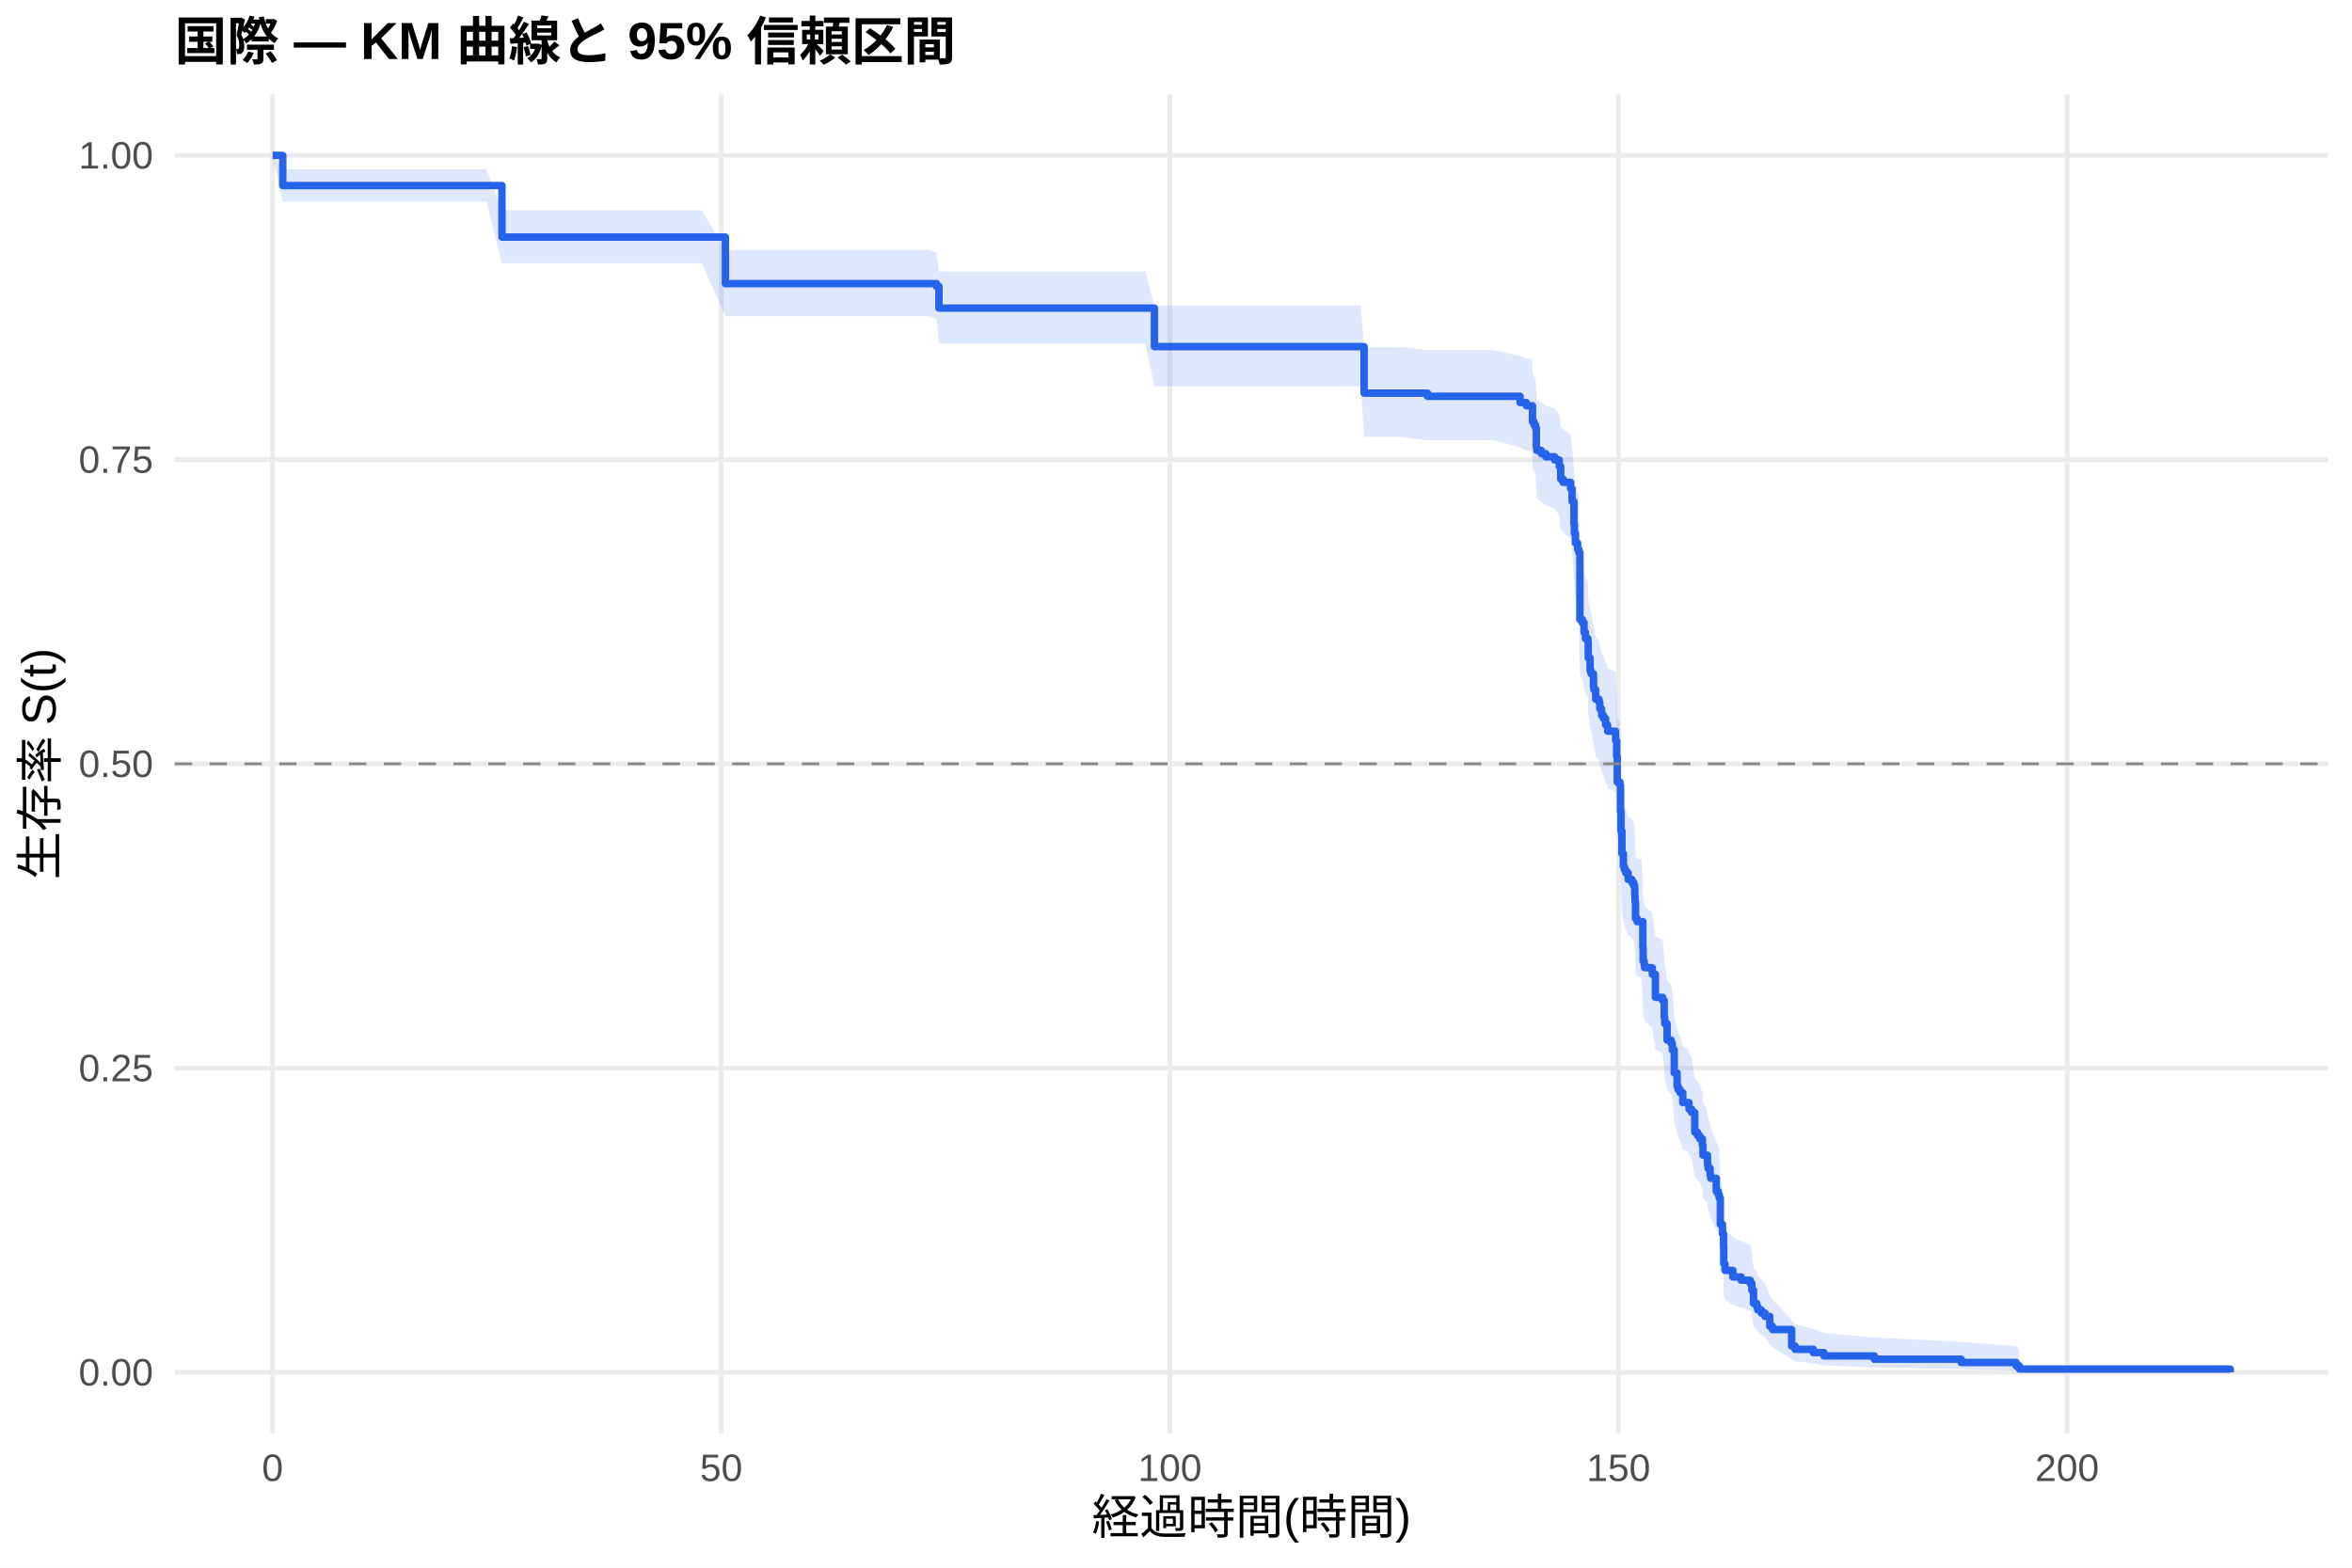
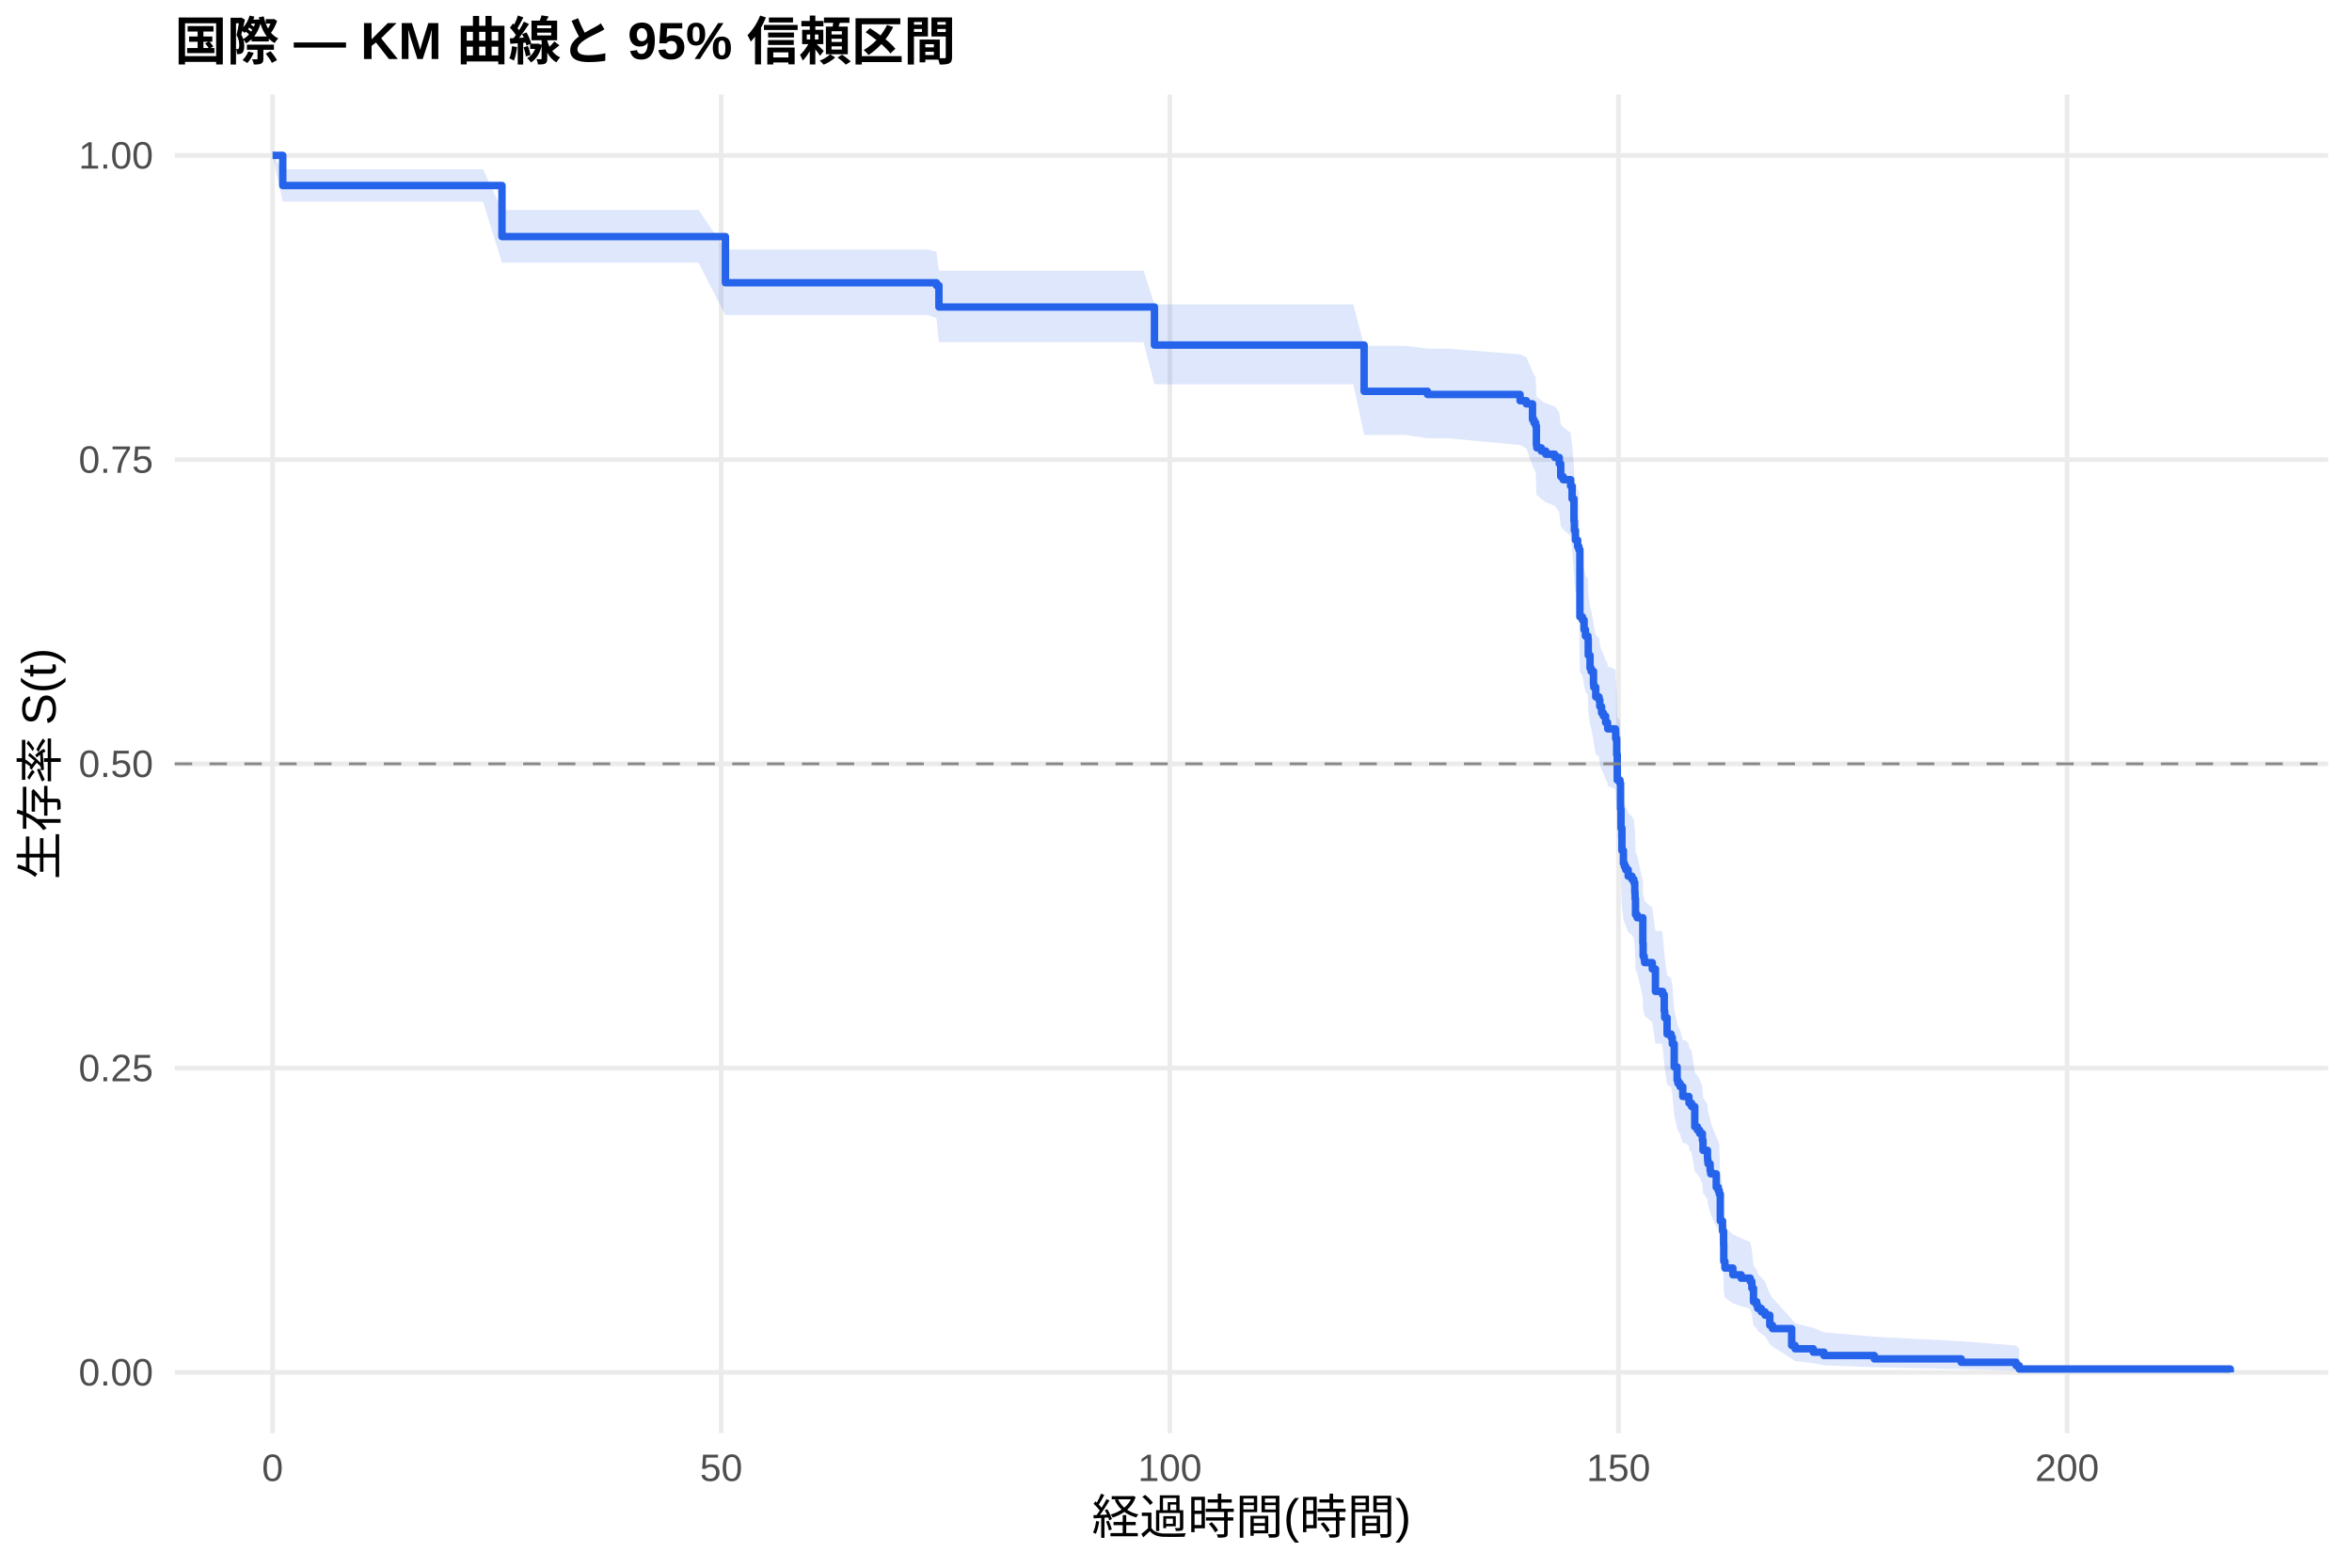
<svg xmlns="http://www.w3.org/2000/svg" width="540.00pt" height="360.00pt" viewBox="0 0 540.00 360.00">
  <g class="svglite">
    <defs>
      <style type="text/css">
    .svglite line, .svglite polyline, .svglite polygon, .svglite path, .svglite rect, .svglite circle {
      fill: none;
      stroke: #000000;
      stroke-linecap: round;
      stroke-linejoin: round;
      stroke-miterlimit: 10.00;
    }
    .svglite text {
      white-space: pre;
    }
    .svglite g.glyphgroup path {
      fill: inherit;
      stroke: none;
    }
  </style>
    </defs>
    <rect width="100%" height="100%" style="stroke: none; fill: #FFFFFF;" />
    <defs>
      <clipPath id="cpMC4wMHw1NDAuMDB8MC4wMHwzNjAuMDA=">
        <rect x="0.00" y="0.00" width="540.00" height="360.00" />
      </clipPath>
    </defs>
    <g clip-path="url(#cpMC4wMHw1NDAuMDB8MC4wMHwzNjAuMDA=)">
      <rect x="0" y="0.00" width="540.00" height="360.00" style="stroke-width: 1.07; stroke: none; fill: #FFFFFF;" />
    </g>
    <defs>
      <clipPath id="cpNDAuMTF8NTM0LjUyfDIxLjcxfDMyOS4xMg==">
        <rect x="40.11" y="21.71" width="494.41" height="307.41" />
      </clipPath>
    </defs>
    <g clip-path="url(#cpNDAuMTF8NTM0LjUyfDIxLjcxfDMyOS4xMg==)">
      <polyline points="40.11,315.14 534.52,315.14 " style="stroke-width: 1.07; stroke: #EBEBEB; stroke-linecap: butt;" />
      <polyline points="40.11,245.28 534.52,245.28 " style="stroke-width: 1.07; stroke: #EBEBEB; stroke-linecap: butt;" />
      <polyline points="40.11,175.41 534.52,175.41 " style="stroke-width: 1.07; stroke: #EBEBEB; stroke-linecap: butt;" />
      <polyline points="40.11,105.55 534.52,105.55 " style="stroke-width: 1.07; stroke: #EBEBEB; stroke-linecap: butt;" />
      <polyline points="40.11,35.68 534.52,35.68 " style="stroke-width: 1.07; stroke: #EBEBEB; stroke-linecap: butt;" />
      <polyline points="62.58,329.12 62.58,21.71 " style="stroke-width: 1.07; stroke: #EBEBEB; stroke-linecap: butt;" />
      <polyline points="165.58,329.12 165.58,21.71 " style="stroke-width: 1.07; stroke: #EBEBEB; stroke-linecap: butt;" />
      <polyline points="268.59,329.12 268.59,21.71 " style="stroke-width: 1.07; stroke: #EBEBEB; stroke-linecap: butt;" />
      <polyline points="371.59,329.12 371.59,21.71 " style="stroke-width: 1.07; stroke: #EBEBEB; stroke-linecap: butt;" />
      <polyline points="474.59,329.12 474.59,21.71 " style="stroke-width: 1.07; stroke: #EBEBEB; stroke-linecap: butt;" />
-       <polygon points="62.58,35.68 64.92,38.87 72.13,38.87 77.45,38.87 90.02,38.87 100.73,38.87 111.68,38.87 115.25,48.27 126.89,48.27 132.86,48.27 139.59,48.27 150.20,48.27 161.12,48.27 166.55,57.43 172.97,57.43 178.05,57.43 192.85,57.43 202.84,57.43 213.17,57.43 214.99,57.97 215.57,62.36 222.41,62.36 227.21,62.36 242.32,62.36 252.38,62.36 262.96,62.36 265.05,70.17 273.22,70.17 279.30,70.17 287.74,70.17 300.55,70.17 312.40,70.17 313.19,79.75 321.98,79.75 327.74,80.40 342.92,80.40 349.00,81.72 350.44,82.38 351.74,82.38 351.85,85.72 352.19,86.39 352.57,87.06 352.74,91.11 352.84,91.78 353.87,92.46 354.90,93.14 356.96,93.82 357.99,95.18 358.33,97.91 358.88,98.59 360.60,99.96 360.94,102.70 361.36,107.53 361.46,109.61 361.70,111.69 362.21,113.08 362.49,113.78 362.73,128.51 363.31,129.22 363.69,131.34 364.00,132.76 364.58,133.47 364.65,137.03 365.06,139.88 365.30,140.59 365.85,143.45 365.92,144.17 366.37,146.32 367.12,147.04 367.30,148.47 367.71,149.91 368.12,150.63 368.63,152.07 369.08,152.79 369.12,153.51 370.90,154.24 370.94,155.68 371.18,159.30 371.31,165.11 371.38,165.11 371.93,165.85 372.07,171.78 372.17,176.24 372.38,181.47 372.72,184.47 372.96,185.22 373.27,185.97 373.82,187.47 374.68,188.22 375.12,188.98 375.33,191.24 375.40,192.75 375.50,196.53 375.88,197.28 376.84,197.28 377.18,203.44 377.25,206.53 377.49,207.30 377.60,208.08 379.35,209.63 380.07,215.07 381.72,215.85 382.09,219.75 382.20,221.32 382.75,225.25 383.67,226.03 383.95,227.61 384.39,233.15 385.05,236.32 385.25,237.12 385.73,237.92 386.35,240.31 387.76,241.11 387.79,241.91 388.38,242.71 389.10,247.54 389.72,248.34 390.23,249.15 390.85,250.77 390.99,253.20 392.02,254.83 392.05,255.65 392.15,256.46 392.63,258.10 392.77,258.92 394.04,262.20 394.49,263.03 394.73,263.85 394.97,270.50 395.48,273.02 395.72,276.39 395.76,280.66 396.03,282.38 397.85,284.11 399.74,284.97 401.84,285.84 402.21,287.59 402.59,291.13 403.31,292.02 403.55,292.92 404.38,293.82 405.23,294.73 406.33,297.48 406.95,298.40 411.35,303.15 412.14,304.13 416.32,305.12 418.76,306.13 430.33,307.14 450.28,308.15 462.88,309.13 463.60,309.79 463.60,315.04 462.88,314.76 450.28,314.41 430.33,314.00 418.76,313.56 416.32,313.09 412.14,312.60 411.35,312.10 406.95,309.38 406.33,308.81 405.23,307.06 404.38,306.47 403.55,305.87 403.31,305.27 402.59,304.66 402.21,302.19 401.84,300.94 399.74,300.31 397.85,299.68 396.03,298.40 395.76,297.12 395.72,293.87 395.48,291.24 394.97,289.25 394.73,283.88 394.49,283.21 394.04,282.53 392.77,279.81 392.63,279.12 392.15,277.75 392.05,277.07 392.02,276.38 390.99,275.00 390.85,272.93 390.23,271.54 389.72,270.85 389.10,270.15 388.38,265.96 387.79,265.26 387.76,264.56 386.35,263.86 385.73,261.74 385.25,261.04 385.05,260.33 384.39,257.50 383.95,252.52 383.67,251.09 382.75,250.37 382.20,246.79 382.09,245.35 381.72,241.74 380.07,241.02 379.35,235.95 377.60,234.49 377.49,233.76 377.25,233.03 377.18,230.11 376.84,224.25 375.88,224.25 375.50,223.52 375.40,219.90 375.33,218.45 375.12,216.26 374.68,215.53 373.82,214.80 373.27,213.35 372.96,212.61 372.72,211.88 372.38,208.96 372.17,203.81 372.07,199.39 371.93,193.47 371.38,192.73 371.31,192.73 371.18,186.88 370.94,183.21 370.90,181.74 369.12,181.01 369.08,180.27 368.63,179.53 368.12,178.06 367.71,177.32 367.30,175.85 367.12,174.37 366.37,173.63 365.92,171.41 365.85,170.67 365.30,167.70 365.06,166.95 364.65,163.98 364.58,160.24 364.00,159.49 363.69,158.00 363.31,155.75 362.73,155.00 362.49,139.13 362.21,138.37 361.70,136.84 361.46,134.55 361.36,132.26 360.94,126.88 360.60,123.80 358.88,122.25 358.33,121.48 357.99,118.38 356.96,116.82 354.90,116.04 353.87,115.26 352.84,114.48 352.74,113.70 352.57,109.00 352.19,108.21 351.85,107.43 351.74,103.48 350.44,103.48 349.00,102.69 342.92,101.12 327.74,101.12 321.98,100.34 313.19,100.34 312.40,88.68 300.55,88.68 287.74,88.68 279.30,88.68 273.22,88.68 265.05,88.68 262.96,78.87 252.38,78.87 242.32,78.87 227.21,78.87 222.41,78.87 215.57,78.87 214.99,73.30 213.17,72.60 202.84,72.60 192.85,72.60 178.05,72.60 172.97,72.60 166.55,72.60 161.12,60.46 150.20,60.46 139.59,60.46 132.86,60.46 126.89,60.46 115.25,60.46 111.68,46.31 100.73,46.31 90.02,46.31 77.45,46.31 72.13,46.31 64.92,46.31 62.58,35.68 " style="stroke-width: 0.00; stroke: none; stroke-linecap: butt; fill: #2563EB; fill-opacity: 0.15;" />
-       <polyline points="62.58,35.68 64.92,38.87 72.13,38.87 77.45,38.87 90.02,38.87 100.73,38.87 111.68,38.87 115.25,48.27 126.89,48.27 132.86,48.27 139.59,48.27 150.20,48.27 161.12,48.27 166.55,57.43 172.97,57.43 178.05,57.43 192.85,57.43 202.84,57.43 213.17,57.43 214.99,57.97 215.57,62.36 222.41,62.36 227.21,62.36 242.32,62.36 252.38,62.36 262.96,62.36 265.05,70.17 273.22,70.17 279.30,70.17 287.74,70.17 300.55,70.17 312.40,70.17 313.19,79.75 321.98,79.75 327.74,80.40 342.92,80.40 349.00,81.72 350.44,82.38 351.74,82.38 351.85,85.72 352.19,86.39 352.57,87.06 352.74,91.11 352.84,91.78 353.87,92.46 354.90,93.14 356.96,93.82 357.99,95.18 358.33,97.91 358.88,98.59 360.60,99.96 360.94,102.70 361.36,107.53 361.46,109.61 361.70,111.69 362.21,113.08 362.49,113.78 362.73,128.51 363.31,129.22 363.69,131.34 364.00,132.76 364.58,133.47 364.65,137.03 365.06,139.88 365.30,140.59 365.85,143.45 365.92,144.17 366.37,146.32 367.12,147.04 367.30,148.47 367.71,149.91 368.12,150.63 368.63,152.07 369.08,152.79 369.12,153.51 370.90,154.24 370.94,155.68 371.18,159.30 371.31,165.11 371.38,165.11 371.93,165.85 372.07,171.78 372.17,176.24 372.38,181.47 372.72,184.47 372.96,185.22 373.27,185.97 373.82,187.47 374.68,188.22 375.12,188.98 375.33,191.24 375.40,192.75 375.50,196.53 375.88,197.28 376.84,197.28 377.18,203.44 377.25,206.53 377.49,207.30 377.60,208.08 379.35,209.63 380.07,215.07 381.72,215.85 382.09,219.75 382.20,221.32 382.75,225.25 383.67,226.03 383.95,227.61 384.39,233.15 385.05,236.32 385.25,237.12 385.73,237.92 386.35,240.31 387.76,241.11 387.79,241.91 388.38,242.71 389.10,247.54 389.72,248.34 390.23,249.15 390.85,250.77 390.99,253.20 392.02,254.83 392.05,255.65 392.15,256.46 392.63,258.10 392.77,258.92 394.04,262.20 394.49,263.03 394.73,263.85 394.97,270.50 395.48,273.02 395.72,276.39 395.76,280.66 396.03,282.38 397.85,284.11 399.74,284.97 401.84,285.84 402.21,287.59 402.59,291.13 403.31,292.02 403.55,292.92 404.38,293.82 405.23,294.73 406.33,297.48 406.95,298.40 411.35,303.15 412.14,304.13 416.32,305.12 418.76,306.13 430.33,307.14 450.28,308.15 462.88,309.13 463.60,309.79 " style="stroke-width: 1.07; stroke: none; stroke-linecap: butt;" />
-       <polyline points="463.60,315.04 462.88,314.76 450.28,314.41 430.33,314.00 418.76,313.56 416.32,313.09 412.14,312.60 411.35,312.10 406.95,309.38 406.33,308.81 405.23,307.06 404.38,306.47 403.55,305.87 403.31,305.27 402.59,304.66 402.21,302.19 401.84,300.94 399.74,300.31 397.85,299.68 396.03,298.40 395.76,297.12 395.72,293.87 395.48,291.24 394.97,289.25 394.73,283.88 394.49,283.21 394.04,282.53 392.77,279.81 392.63,279.12 392.15,277.75 392.05,277.07 392.02,276.38 390.99,275.00 390.85,272.93 390.23,271.54 389.72,270.85 389.10,270.15 388.38,265.96 387.79,265.26 387.76,264.56 386.35,263.86 385.73,261.74 385.25,261.04 385.05,260.33 384.39,257.50 383.95,252.52 383.67,251.09 382.75,250.37 382.20,246.79 382.09,245.35 381.72,241.74 380.07,241.02 379.35,235.95 377.60,234.49 377.49,233.76 377.25,233.03 377.18,230.11 376.84,224.25 375.88,224.25 375.50,223.52 375.40,219.90 375.33,218.45 375.12,216.26 374.68,215.53 373.82,214.80 373.27,213.35 372.96,212.61 372.72,211.88 372.38,208.96 372.17,203.81 372.07,199.39 371.93,193.47 371.38,192.73 371.31,192.73 371.18,186.88 370.94,183.21 370.90,181.74 369.12,181.01 369.08,180.27 368.63,179.53 368.12,178.06 367.71,177.32 367.30,175.85 367.12,174.37 366.37,173.63 365.92,171.41 365.85,170.67 365.30,167.70 365.06,166.95 364.65,163.98 364.58,160.24 364.00,159.49 363.69,158.00 363.31,155.75 362.73,155.00 362.49,139.13 362.21,138.37 361.70,136.84 361.46,134.55 361.36,132.26 360.94,126.88 360.60,123.80 358.88,122.25 358.33,121.48 357.99,118.38 356.96,116.82 354.90,116.04 353.87,115.26 352.84,114.48 352.74,113.70 352.57,109.00 352.19,108.21 351.85,107.43 351.74,103.48 350.44,103.48 349.00,102.69 342.92,101.12 327.74,101.12 321.98,100.34 313.19,100.34 312.40,88.68 300.55,88.68 287.74,88.68 279.30,88.68 273.22,88.68 265.05,88.68 262.96,78.87 252.38,78.87 242.32,78.87 227.21,78.87 222.41,78.87 215.57,78.87 214.99,73.30 213.17,72.60 202.84,72.60 192.85,72.60 178.05,72.60 172.97,72.60 166.55,72.60 161.12,60.46 150.20,60.46 139.59,60.46 132.86,60.46 126.89,60.46 115.25,60.46 111.68,46.31 100.73,46.31 90.02,46.31 77.45,46.31 72.13,46.31 64.92,46.31 62.58,35.68 " style="stroke-width: 1.07; stroke: none; stroke-linecap: butt;" />
-       <polyline points="62.58,35.68 64.92,35.68 64.92,42.61 72.13,42.61 72.13,42.61 77.45,42.61 77.45,42.61 90.02,42.61 90.02,42.61 100.73,42.61 100.73,42.61 111.68,42.61 111.68,42.61 115.25,42.61 115.25,54.44 126.89,54.44 126.89,54.44 132.86,54.44 132.86,54.44 139.59,54.44 139.59,54.44 150.20,54.44 150.20,54.44 161.12,54.44 161.12,54.44 166.55,54.44 166.55,65.13 172.97,65.13 172.97,65.13 178.05,65.13 178.05,65.13 192.85,65.13 192.85,65.13 202.84,65.13 202.84,65.13 213.17,65.13 213.17,65.13 214.99,65.13 214.99,65.75 215.57,65.75 215.57,70.75 222.41,70.75 222.41,70.75 227.21,70.75 227.21,70.75 242.32,70.75 242.32,70.75 252.38,70.75 252.38,70.75 262.96,70.75 262.96,70.75 265.05,70.75 265.05,79.60 273.22,79.60 273.22,79.60 279.30,79.60 279.30,79.60 287.74,79.60 287.74,79.60 300.55,79.60 300.55,79.60 312.40,79.60 312.40,79.60 313.19,79.60 313.19,90.28 321.98,90.28 321.98,90.28 327.74,90.28 327.74,91.00 342.92,91.00 342.92,91.00 349.00,91.00 349.00,92.45 350.44,92.45 350.44,93.18 351.74,93.18 351.74,93.18 351.85,93.18 351.85,96.84 352.19,96.84 352.19,97.58 352.57,97.58 352.57,98.31 352.74,98.31 352.74,102.70 352.84,102.70 352.84,103.44 353.87,103.44 353.87,104.17 354.90,104.17 354.90,104.90 356.96,104.90 356.96,105.63 357.99,105.63 357.99,107.10 358.33,107.10 358.33,110.03 358.88,110.03 358.88,110.76 360.60,110.76 360.60,112.23 360.94,112.23 360.94,115.16 361.36,115.16 361.36,120.29 361.46,120.29 361.46,122.48 361.70,122.48 361.70,124.68 362.21,124.68 362.21,126.15 362.49,126.15 362.49,126.88 362.73,126.88 362.73,142.26 363.31,142.26 363.31,142.99 363.69,142.99 363.69,145.19 364.00,145.19 364.00,146.66 364.58,146.66 364.58,147.39 364.65,147.39 364.65,151.05 365.06,151.05 365.06,153.98 365.30,153.98 365.30,154.72 365.85,154.72 365.85,157.65 365.92,157.65 365.92,158.38 366.37,158.38 366.37,160.58 367.12,160.58 367.12,161.31 367.30,161.31 367.30,162.77 367.71,162.77 367.71,164.24 368.12,164.24 368.12,164.97 368.63,164.97 368.63,166.44 369.08,166.44 369.08,167.17 369.12,167.17 369.12,167.90 370.90,167.90 370.90,168.63 370.94,168.63 370.94,170.10 371.18,170.10 371.18,173.76 371.31,173.76 371.31,179.62 371.38,179.62 371.38,179.62 371.93,179.62 371.93,180.37 372.07,180.37 372.07,186.32 372.17,186.32 372.17,190.79 372.38,190.79 372.38,196.00 372.72,196.00 372.72,198.98 372.96,198.98 372.96,199.73 373.27,199.73 373.27,200.47 373.82,200.47 373.82,201.96 374.68,201.96 374.68,202.71 375.12,202.71 375.12,203.45 375.33,203.45 375.33,205.68 375.40,205.68 375.40,207.17 375.50,207.17 375.50,210.90 375.88,210.90 375.88,211.64 376.84,211.64 376.84,211.64 377.18,211.64 377.18,217.68 377.25,217.68 377.25,220.71 377.49,220.71 377.49,221.46 377.60,221.46 377.60,222.22 379.35,222.22 379.35,223.73 380.07,223.73 380.07,229.02 381.72,229.02 381.72,229.77 382.09,229.77 382.09,233.55 382.20,233.55 382.20,235.06 382.75,235.06 382.75,238.84 383.67,238.84 383.67,239.59 383.95,239.59 383.95,241.10 384.39,241.10 384.39,246.39 385.05,246.39 385.05,249.42 385.25,249.42 385.25,250.17 385.73,250.17 385.73,250.93 386.35,250.93 386.35,253.19 387.76,253.19 387.76,253.95 387.79,253.95 387.79,254.70 388.38,254.70 388.38,255.46 389.10,255.46 389.10,259.99 389.72,259.99 389.72,260.75 390.23,260.75 390.23,261.50 390.85,261.50 390.85,263.01 390.99,263.01 390.99,265.28 392.02,265.28 392.02,266.79 392.05,266.79 392.05,267.55 392.15,267.55 392.15,268.30 392.63,268.30 392.63,269.81 392.77,269.81 392.77,270.57 394.04,270.57 394.04,273.59 394.49,273.59 394.49,274.35 394.73,274.35 394.73,275.10 394.97,275.10 394.97,281.15 395.48,281.15 395.48,283.41 395.72,283.41 395.72,286.43 395.76,286.43 395.76,290.21 396.03,290.21 396.03,291.72 397.85,291.72 397.85,293.23 399.74,293.23 399.74,293.99 401.84,293.99 401.84,294.74 402.21,294.74 402.21,296.26 402.59,296.26 402.59,299.28 403.31,299.28 403.31,300.03 403.55,300.03 403.55,300.79 404.38,300.79 404.38,301.54 405.23,301.54 405.23,302.30 406.33,302.30 406.33,304.57 406.95,304.57 406.95,305.32 411.35,305.32 411.35,309.10 412.14,309.10 412.14,309.85 416.32,309.85 416.32,310.61 418.76,310.61 418.76,311.37 430.33,311.37 430.33,312.12 450.28,312.12 450.28,312.88 462.88,312.88 462.88,313.63 463.60,313.63 463.60,314.39 512.05,314.39 512.05,315.14 " style="stroke-width: 1.71; stroke: #2563EB; stroke-linecap: butt;" />
+       <polygon points="62.58,35.68 64.92,38.86 72.75,38.86 82.29,38.86 87.61,38.86 100.18,38.86 110.89,38.86 115.25,48.20 121.84,48.20 137.05,48.20 143.03,48.20 149.76,48.20 160.37,48.20 166.55,57.28 171.28,57.28 183.13,57.28 188.21,57.28 203.01,57.28 213.00,57.28 214.99,57.81 215.57,62.16 223.33,62.16 232.57,62.16 237.38,62.16 252.48,62.16 262.54,62.16 265.05,69.88 273.12,69.88 283.38,69.88 289.46,69.88 297.91,69.88 310.71,69.88 313.19,79.41 322.56,79.41 327.74,80.05 332.14,80.05 349.00,81.36 350.44,82.02 351.85,85.31 352.19,85.98 352.57,86.64 352.74,90.63 352.84,91.29 353.08,91.29 353.87,91.97 354.90,92.64 356.96,93.32 357.99,94.67 358.33,97.38 358.88,98.06 360.60,99.42 360.94,102.16 361.36,106.96 361.46,109.03 361.70,111.10 361.91,111.10 362.21,112.49 362.49,113.19 362.73,127.95 363.31,128.66 363.69,130.79 364.00,132.21 364.58,132.92 364.65,136.49 365.06,139.34 365.30,140.06 365.85,142.93 365.92,143.64 366.37,145.80 367.12,146.52 367.30,147.96 367.71,149.40 368.12,150.12 368.63,151.57 369.08,152.29 369.12,153.01 370.90,153.74 370.94,155.19 371.18,158.82 371.31,164.64 371.93,165.37 372.07,171.23 372.17,175.64 372.38,180.81 372.72,183.77 372.96,184.51 373.27,185.25 373.82,186.73 374.68,187.48 375.12,188.22 375.33,190.45 375.40,191.94 375.50,195.67 375.88,196.42 377.18,202.42 377.25,205.43 377.49,206.19 377.60,206.94 379.35,208.45 380.07,213.75 381.54,213.75 381.72,214.53 382.09,218.42 382.20,219.98 382.75,223.89 383.67,224.67 383.95,226.24 384.39,231.75 385.05,234.92 385.25,235.71 385.73,236.50 386.35,238.89 387.00,238.89 387.76,239.70 387.79,240.51 388.38,241.33 389.10,246.23 389.72,247.05 390.23,247.87 390.85,249.52 390.99,252.00 392.02,253.65 392.05,254.48 392.15,255.31 392.63,256.97 392.77,257.81 394.04,261.15 394.49,261.99 394.73,262.83 394.97,269.60 395.48,272.16 395.72,275.61 395.76,279.95 396.03,281.70 397.85,283.46 399.74,284.35 401.84,285.24 402.21,287.02 402.59,290.63 403.31,291.54 403.55,292.45 404.38,293.37 405.23,294.30 406.33,297.10 406.95,298.05 411.35,302.90 412.14,303.89 416.32,304.91 418.76,305.93 430.33,306.96 450.28,308.00 462.88,308.99 463.60,309.68 463.60,315.03 462.88,314.75 450.28,314.39 430.33,313.98 418.76,313.52 416.32,313.04 412.14,312.54 411.35,312.02 406.95,309.24 406.33,308.66 405.23,306.87 404.38,306.26 403.55,305.65 403.31,305.03 402.59,304.41 402.21,301.88 401.84,300.59 399.74,299.95 397.85,299.30 396.03,297.99 395.76,296.68 395.72,293.35 395.48,290.65 394.97,288.61 394.73,283.10 394.49,282.40 394.04,281.70 392.77,278.91 392.63,278.21 392.15,276.80 392.05,276.10 392.02,275.39 390.99,273.97 390.85,271.84 390.23,270.42 389.72,269.70 389.10,268.99 388.38,264.68 387.79,263.96 387.76,263.24 387.00,262.52 386.35,262.52 385.73,260.40 385.25,259.70 385.05,258.99 384.39,256.16 383.95,251.17 383.67,249.74 382.75,249.02 382.20,245.44 382.09,244.00 381.72,240.39 381.54,239.66 380.07,239.66 379.35,234.73 377.60,233.31 377.49,232.60 377.25,231.90 377.18,229.06 375.88,223.36 375.50,222.64 375.40,219.06 375.33,217.63 375.12,215.47 374.68,214.75 373.82,214.03 373.27,212.59 372.96,211.87 372.72,211.15 372.38,208.26 372.17,203.19 372.07,198.82 371.93,192.98 371.31,192.25 371.18,186.37 370.94,182.69 370.90,181.21 369.12,180.48 369.08,179.74 368.63,179.00 368.12,177.52 367.71,176.77 367.30,175.29 367.12,173.81 366.37,173.06 365.92,170.83 365.85,170.09 365.30,167.11 365.06,166.36 364.65,163.37 364.58,159.62 364.00,158.87 363.69,157.36 363.31,155.10 362.73,154.35 362.49,138.40 362.21,137.63 361.91,136.10 361.70,136.10 361.46,133.82 361.36,131.53 360.94,126.18 360.60,123.10 358.88,121.56 358.33,120.79 357.99,117.70 356.96,116.15 354.90,115.37 353.87,114.59 353.08,113.82 352.84,113.82 352.74,113.05 352.57,108.41 352.19,107.64 351.85,106.86 350.44,102.97 349.00,102.19 332.14,100.63 327.74,100.63 322.56,99.86 313.19,99.86 310.71,88.24 297.91,88.24 289.46,88.24 283.38,88.24 273.12,88.24 265.05,88.24 262.54,78.57 252.48,78.57 237.38,78.57 232.57,78.57 223.33,78.57 215.57,78.57 214.99,73.05 213.00,72.35 203.01,72.35 188.21,72.35 183.13,72.35 171.28,72.35 166.55,72.35 160.37,60.32 149.76,60.32 143.03,60.32 137.05,60.32 121.84,60.32 115.25,60.32 110.89,46.29 100.18,46.29 87.61,46.29 82.29,46.29 72.75,46.29 64.92,46.29 62.58,35.68 " style="stroke-width: 0.00; stroke: none; stroke-linecap: butt; fill: #2563EB; fill-opacity: 0.15;" />
+       <polyline points="62.58,35.68 64.92,38.86 72.75,38.86 82.29,38.86 87.61,38.86 100.18,38.86 110.89,38.86 115.25,48.20 121.84,48.20 137.05,48.20 143.03,48.20 149.76,48.20 160.37,48.20 166.55,57.28 171.28,57.28 183.13,57.28 188.21,57.28 203.01,57.28 213.00,57.28 214.99,57.81 215.57,62.16 223.33,62.16 232.57,62.16 237.38,62.16 252.48,62.16 262.54,62.16 265.05,69.88 273.12,69.88 283.38,69.88 289.46,69.88 297.91,69.88 310.71,69.88 313.19,79.41 322.56,79.41 327.74,80.05 332.14,80.05 349.00,81.36 350.44,82.02 351.85,85.31 352.19,85.98 352.57,86.64 352.74,90.63 352.84,91.29 353.08,91.29 353.87,91.97 354.90,92.64 356.96,93.32 357.99,94.67 358.33,97.38 358.88,98.06 360.60,99.42 360.94,102.16 361.36,106.96 361.46,109.03 361.70,111.10 361.91,111.10 362.21,112.49 362.49,113.19 362.73,127.95 363.31,128.66 363.69,130.79 364.00,132.21 364.58,132.92 364.65,136.49 365.06,139.34 365.30,140.06 365.85,142.93 365.92,143.64 366.37,145.80 367.12,146.52 367.30,147.96 367.71,149.40 368.12,150.12 368.63,151.57 369.08,152.29 369.12,153.01 370.90,153.74 370.94,155.19 371.18,158.82 371.31,164.64 371.93,165.37 372.07,171.23 372.17,175.64 372.38,180.81 372.72,183.77 372.96,184.51 373.27,185.25 373.82,186.73 374.68,187.48 375.12,188.22 375.33,190.45 375.40,191.94 375.50,195.67 375.88,196.42 377.18,202.42 377.25,205.43 377.49,206.19 377.60,206.94 379.35,208.45 380.07,213.75 381.54,213.75 381.72,214.53 382.09,218.42 382.20,219.98 382.75,223.89 383.67,224.67 383.95,226.24 384.39,231.75 385.05,234.92 385.25,235.71 385.73,236.50 386.35,238.89 387.00,238.89 387.76,239.70 387.79,240.51 388.38,241.33 389.10,246.23 389.72,247.05 390.23,247.87 390.85,249.52 390.99,252.00 392.02,253.65 392.05,254.48 392.15,255.31 392.63,256.97 392.77,257.81 394.04,261.15 394.49,261.99 394.73,262.83 394.97,269.60 395.48,272.16 395.72,275.61 395.76,279.95 396.03,281.70 397.85,283.46 399.74,284.35 401.84,285.24 402.21,287.02 402.59,290.63 403.31,291.54 403.55,292.45 404.38,293.37 405.23,294.30 406.33,297.10 406.95,298.05 411.35,302.90 412.14,303.89 416.32,304.91 418.76,305.93 430.33,306.96 450.28,308.00 462.88,308.99 463.60,309.68 " style="stroke-width: 1.07; stroke: none; stroke-linecap: butt;" />
+       <polyline points="463.60,315.03 462.88,314.75 450.28,314.39 430.33,313.98 418.76,313.52 416.32,313.04 412.14,312.54 411.35,312.02 406.95,309.24 406.33,308.66 405.23,306.87 404.38,306.26 403.55,305.65 403.31,305.03 402.59,304.41 402.21,301.88 401.84,300.59 399.74,299.95 397.85,299.30 396.03,297.99 395.76,296.68 395.72,293.35 395.48,290.65 394.97,288.61 394.73,283.10 394.49,282.40 394.04,281.70 392.77,278.91 392.63,278.21 392.15,276.80 392.05,276.10 392.02,275.39 390.99,273.97 390.85,271.84 390.23,270.42 389.72,269.70 389.10,268.99 388.38,264.68 387.79,263.96 387.76,263.24 387.00,262.52 386.35,262.52 385.73,260.40 385.25,259.70 385.05,258.99 384.39,256.16 383.95,251.17 383.67,249.74 382.75,249.02 382.20,245.44 382.09,244.00 381.72,240.39 381.54,239.66 380.07,239.66 379.35,234.73 377.60,233.31 377.49,232.60 377.25,231.90 377.18,229.06 375.88,223.36 375.50,222.64 375.40,219.06 375.33,217.63 375.12,215.47 374.68,214.75 373.82,214.03 373.27,212.59 372.96,211.87 372.72,211.15 372.38,208.26 372.17,203.19 372.07,198.82 371.93,192.98 371.31,192.25 371.18,186.37 370.94,182.69 370.90,181.21 369.12,180.48 369.08,179.74 368.63,179.00 368.12,177.52 367.71,176.77 367.30,175.29 367.12,173.81 366.37,173.06 365.92,170.83 365.85,170.09 365.30,167.11 365.06,166.36 364.65,163.37 364.58,159.62 364.00,158.87 363.69,157.36 363.31,155.10 362.73,154.35 362.49,138.40 362.21,137.63 361.91,136.10 361.70,136.10 361.46,133.82 361.36,131.53 360.94,126.18 360.60,123.10 358.88,121.56 358.33,120.79 357.99,117.70 356.96,116.15 354.90,115.37 353.87,114.59 353.08,113.82 352.84,113.82 352.74,113.05 352.57,108.41 352.19,107.64 351.85,106.86 350.44,102.97 349.00,102.19 332.14,100.63 327.74,100.63 322.56,99.86 313.19,99.86 310.71,88.24 297.91,88.24 289.46,88.24 283.38,88.24 273.12,88.24 265.05,88.24 262.54,78.57 252.48,78.57 237.38,78.57 232.57,78.57 223.33,78.57 215.57,78.57 214.99,73.05 213.00,72.35 203.01,72.35 188.21,72.35 183.13,72.35 171.28,72.35 166.55,72.35 160.37,60.32 149.76,60.32 143.03,60.32 137.05,60.32 121.84,60.32 115.25,60.32 110.89,46.29 100.18,46.29 87.61,46.29 82.29,46.29 72.75,46.29 64.92,46.29 62.58,35.68 " style="stroke-width: 1.07; stroke: none; stroke-linecap: butt;" />
+       <polyline points="62.58,35.68 64.92,35.68 64.92,42.60 72.75,42.60 72.75,42.60 82.29,42.60 82.29,42.60 87.61,42.60 87.61,42.60 100.18,42.60 100.18,42.60 110.89,42.60 110.89,42.60 115.25,42.60 115.25,54.33 121.84,54.33 121.84,54.33 137.05,54.33 137.05,54.33 143.03,54.33 143.03,54.33 149.76,54.33 149.76,54.33 160.37,54.33 160.37,54.33 166.55,54.33 166.55,64.93 171.28,64.93 171.28,64.93 183.13,64.93 183.13,64.93 188.21,64.93 188.21,64.93 203.01,64.93 203.01,64.93 213.00,64.93 213.00,64.93 214.99,64.93 214.99,65.55 215.57,65.55 215.57,70.50 223.33,70.50 223.33,70.50 232.57,70.50 232.57,70.50 237.38,70.50 237.38,70.50 252.48,70.50 252.48,70.50 262.54,70.50 262.54,70.50 265.05,70.50 265.05,79.24 273.12,79.24 273.12,79.24 283.38,79.24 283.38,79.24 289.46,79.24 289.46,79.24 297.91,79.24 297.91,79.24 310.71,79.24 310.71,79.24 313.19,79.24 313.19,89.86 322.56,89.86 322.56,89.86 327.74,89.86 327.74,90.58 332.14,90.58 332.14,90.58 349.00,90.58 349.00,92.02 350.44,92.02 350.44,92.74 351.85,92.74 351.85,96.35 352.19,96.35 352.19,97.08 352.57,97.08 352.57,97.80 352.74,97.80 352.74,102.13 352.84,102.13 352.84,102.85 353.08,102.85 353.08,102.85 353.87,102.85 353.87,103.58 354.90,103.58 354.90,104.31 356.96,104.31 356.96,105.04 357.99,105.04 357.99,106.50 358.33,106.50 358.33,109.42 358.88,109.42 358.88,110.15 360.60,110.15 360.60,111.61 360.94,111.61 360.94,114.53 361.36,114.53 361.36,119.63 361.46,119.63 361.46,121.82 361.70,121.82 361.70,124.01 361.91,124.01 361.91,124.01 362.21,124.01 362.21,125.48 362.49,125.48 362.49,126.21 362.73,126.21 362.73,141.65 363.31,141.65 363.31,142.39 363.69,142.39 363.69,144.59 364.00,144.59 364.00,146.06 364.58,146.06 364.58,146.80 364.65,146.80 364.65,150.47 365.06,150.47 365.06,153.41 365.30,153.41 365.30,154.15 365.85,154.15 365.85,157.09 365.92,157.09 365.92,157.82 366.37,157.82 366.37,160.03 367.12,160.03 367.12,160.77 367.30,160.77 367.30,162.24 367.71,162.24 367.71,163.71 368.12,163.71 368.12,164.44 368.63,164.44 368.63,165.91 369.08,165.91 369.08,166.65 369.12,166.65 369.12,167.38 370.90,167.38 370.90,168.12 370.94,168.12 370.94,169.59 371.18,169.59 371.18,173.26 371.31,173.26 371.31,179.14 371.93,179.14 371.93,179.88 372.07,179.88 372.07,185.76 372.17,185.76 372.17,190.17 372.38,190.17 372.38,195.32 372.72,195.32 372.72,198.26 372.96,198.26 372.96,198.99 373.27,198.99 373.27,199.73 373.82,199.73 373.82,201.20 374.68,201.20 374.68,201.93 375.12,201.93 375.12,202.67 375.33,202.67 375.33,204.87 375.40,204.87 375.40,206.34 375.50,206.34 375.50,210.02 375.88,210.02 375.88,210.75 377.18,210.75 377.18,216.64 377.25,216.64 377.25,219.58 377.49,219.58 377.49,220.31 377.60,220.31 377.60,221.05 379.35,221.05 379.35,222.52 380.07,222.52 380.07,227.66 381.54,227.66 381.54,227.66 381.72,227.66 381.72,228.42 382.09,228.42 382.09,232.19 382.20,232.19 382.20,233.70 382.75,233.70 382.75,237.47 383.67,237.47 383.67,238.22 383.95,238.22 383.95,239.73 384.39,239.73 384.39,245.01 385.05,245.01 385.05,248.02 385.25,248.02 385.25,248.78 385.73,248.78 385.73,249.53 386.35,249.53 386.35,251.79 387.00,251.79 387.00,251.79 387.76,251.79 387.76,252.57 387.79,252.57 387.79,253.34 388.38,253.34 388.38,254.11 389.10,254.11 389.10,258.75 389.72,258.75 389.72,259.52 390.23,259.52 390.23,260.29 390.85,260.29 390.85,261.84 390.99,261.84 390.99,264.16 392.02,264.16 392.02,265.70 392.05,265.70 392.05,266.47 392.15,266.47 392.15,267.25 392.63,267.25 392.63,268.79 392.77,268.79 392.77,269.56 394.04,269.56 394.04,272.65 394.49,272.65 394.49,273.43 394.73,273.43 394.73,274.20 394.97,274.20 394.97,280.38 395.48,280.38 395.48,282.70 395.72,282.70 395.72,285.79 395.76,285.79 395.76,289.65 396.03,289.65 396.03,291.19 397.85,291.19 397.85,292.74 399.74,292.74 399.74,293.51 401.84,293.51 401.84,294.28 402.21,294.28 402.21,295.83 402.59,295.83 402.59,298.92 403.31,298.92 403.31,299.69 403.55,299.69 403.55,300.46 404.38,300.46 404.38,301.24 405.23,301.24 405.23,302.01 406.33,302.01 406.33,304.33 406.95,304.33 406.95,305.10 411.35,305.10 411.35,308.96 412.14,308.96 412.14,309.73 416.32,309.73 416.32,310.51 418.76,310.51 418.76,311.28 430.33,311.28 430.33,312.05 450.28,312.05 450.28,312.83 462.88,312.83 462.88,313.60 463.60,313.60 463.60,314.37 512.05,314.37 512.05,315.14 " style="stroke-width: 1.71; stroke: #2563EB; stroke-linecap: butt;" />
      <line x1="40.11" y1="175.41" x2="534.52" y2="175.41" style="stroke-width: 0.64; stroke: #888888; stroke-dasharray: 4.00,4.00; stroke-linecap: butt;" />
    </g>
    <g clip-path="url(#cpMC4wMHw1NDAuMDB8MC4wMHwzNjAuMDA=)">
      <text x="35.18" y="318.17" text-anchor="end" style="font-size: 8.80px;fill: #4D4D4D; font-family: &quot;Liberation Sans&quot;;" textLength="17.11px" lengthAdjust="spacingAndGlyphs">0.00</text>
      <text x="35.18" y="248.30" text-anchor="end" style="font-size: 8.80px;fill: #4D4D4D; font-family: &quot;Liberation Sans&quot;;" textLength="17.11px" lengthAdjust="spacingAndGlyphs">0.25</text>
      <text x="35.18" y="178.44" text-anchor="end" style="font-size: 8.80px;fill: #4D4D4D; font-family: &quot;Liberation Sans&quot;;" textLength="17.11px" lengthAdjust="spacingAndGlyphs">0.50</text>
      <text x="35.18" y="108.57" text-anchor="end" style="font-size: 8.80px;fill: #4D4D4D; font-family: &quot;Liberation Sans&quot;;" textLength="17.11px" lengthAdjust="spacingAndGlyphs">0.75</text>
      <text x="35.18" y="38.71" text-anchor="end" style="font-size: 8.80px;fill: #4D4D4D; font-family: &quot;Liberation Sans&quot;;" textLength="17.11px" lengthAdjust="spacingAndGlyphs">1.00</text>
      <text x="62.58" y="340.10" text-anchor="middle" style="font-size: 8.80px;fill: #4D4D4D; font-family: &quot;Liberation Sans&quot;;" textLength="4.89px" lengthAdjust="spacingAndGlyphs">0</text>
      <text x="165.58" y="340.10" text-anchor="middle" style="font-size: 8.80px;fill: #4D4D4D; font-family: &quot;Liberation Sans&quot;;" textLength="9.78px" lengthAdjust="spacingAndGlyphs">50</text>
      <text x="268.59" y="340.10" text-anchor="middle" style="font-size: 8.80px;fill: #4D4D4D; font-family: &quot;Liberation Sans&quot;;" textLength="14.67px" lengthAdjust="spacingAndGlyphs">100</text>
      <text x="371.59" y="340.10" text-anchor="middle" style="font-size: 8.80px;fill: #4D4D4D; font-family: &quot;Liberation Sans&quot;;" textLength="14.67px" lengthAdjust="spacingAndGlyphs">150</text>
      <text x="474.59" y="340.10" text-anchor="middle" style="font-size: 8.80px;fill: #4D4D4D; font-family: &quot;Liberation Sans&quot;;" textLength="14.67px" lengthAdjust="spacingAndGlyphs">200</text>
      <text x="287.32" y="352.24" text-anchor="middle" style="font-size: 11.00px; font-family: &quot;Liberation Sans&quot;;" textLength="73.31px" lengthAdjust="spacingAndGlyphs">経過時間(時間)</text>
      <text transform="translate(13.05,175.41) rotate(-90)" text-anchor="middle" style="font-size: 11.00px; font-family: &quot;Liberation Sans&quot;;" textLength="53.78px" lengthAdjust="spacingAndGlyphs">生存率 S(t)</text>
      <text x="40.11" y="13.74" style="font-size: 12.00px; font-weight: bold; font-family: &quot;Liberation Sans&quot;;" textLength="179.33px" lengthAdjust="spacingAndGlyphs">国際 — KM 曲線と 95% 信頼区間</text>
    </g>
  </g>
</svg>
